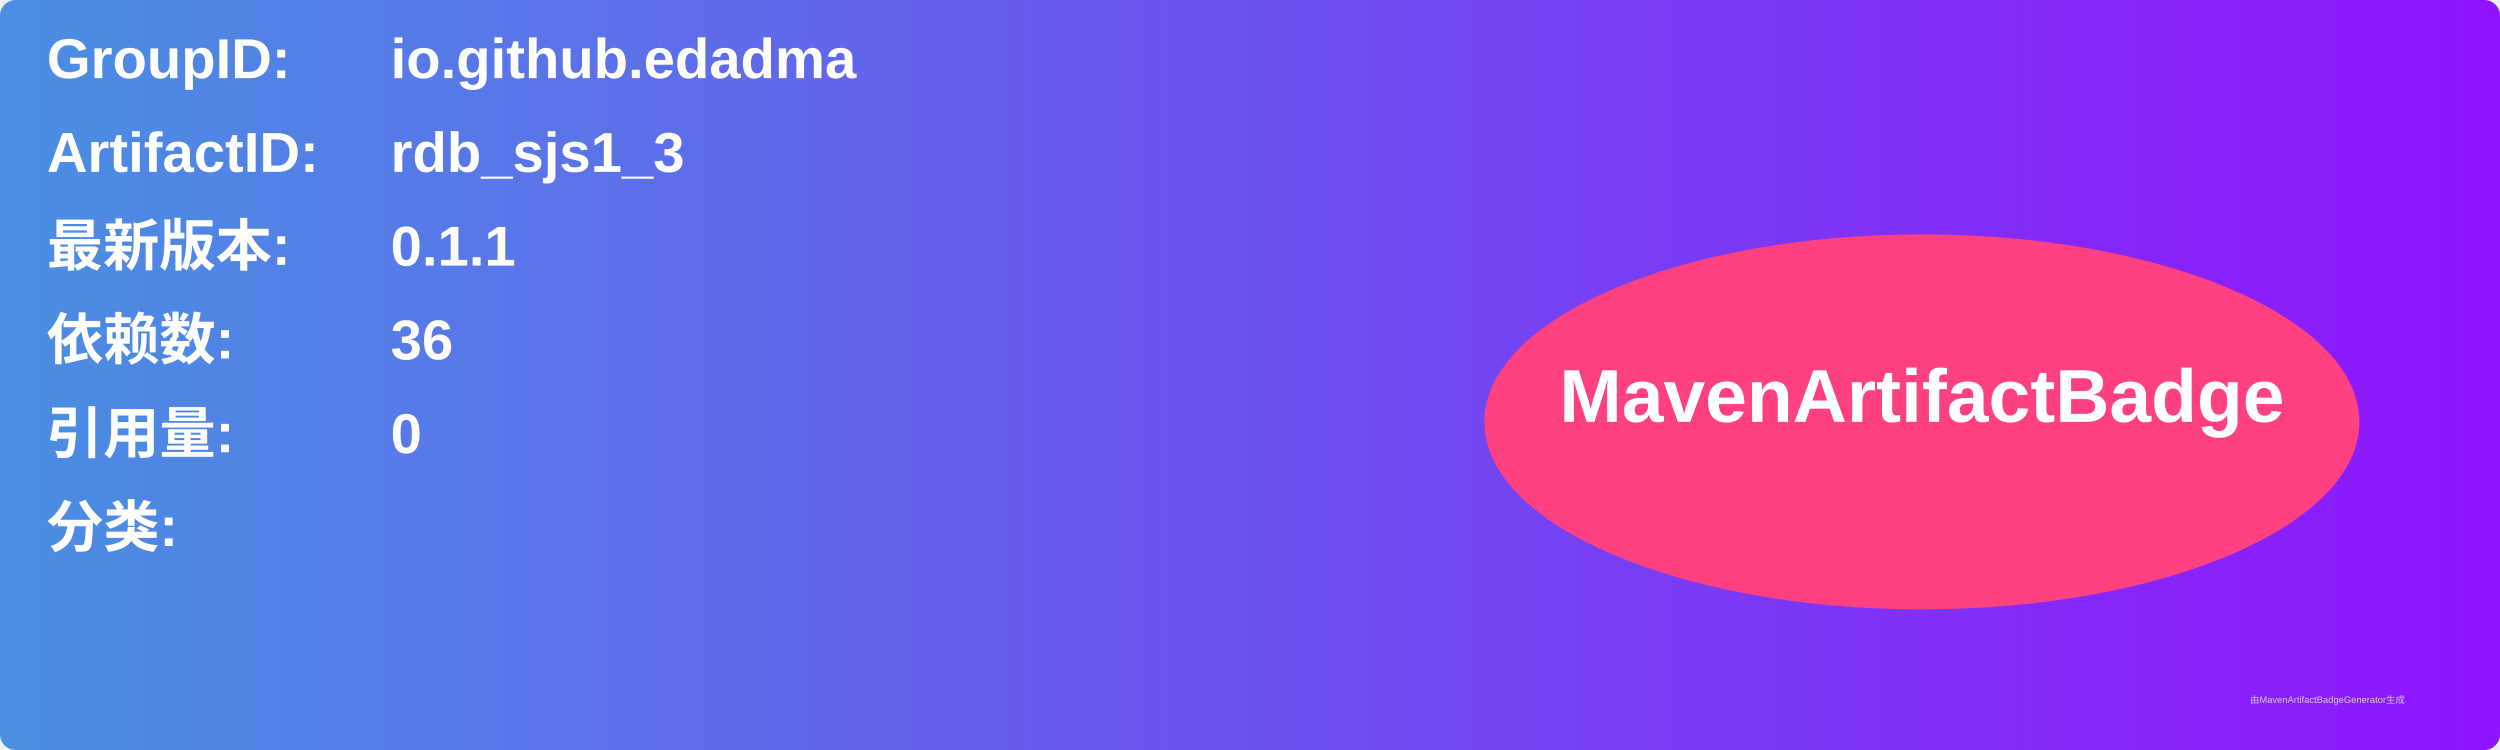
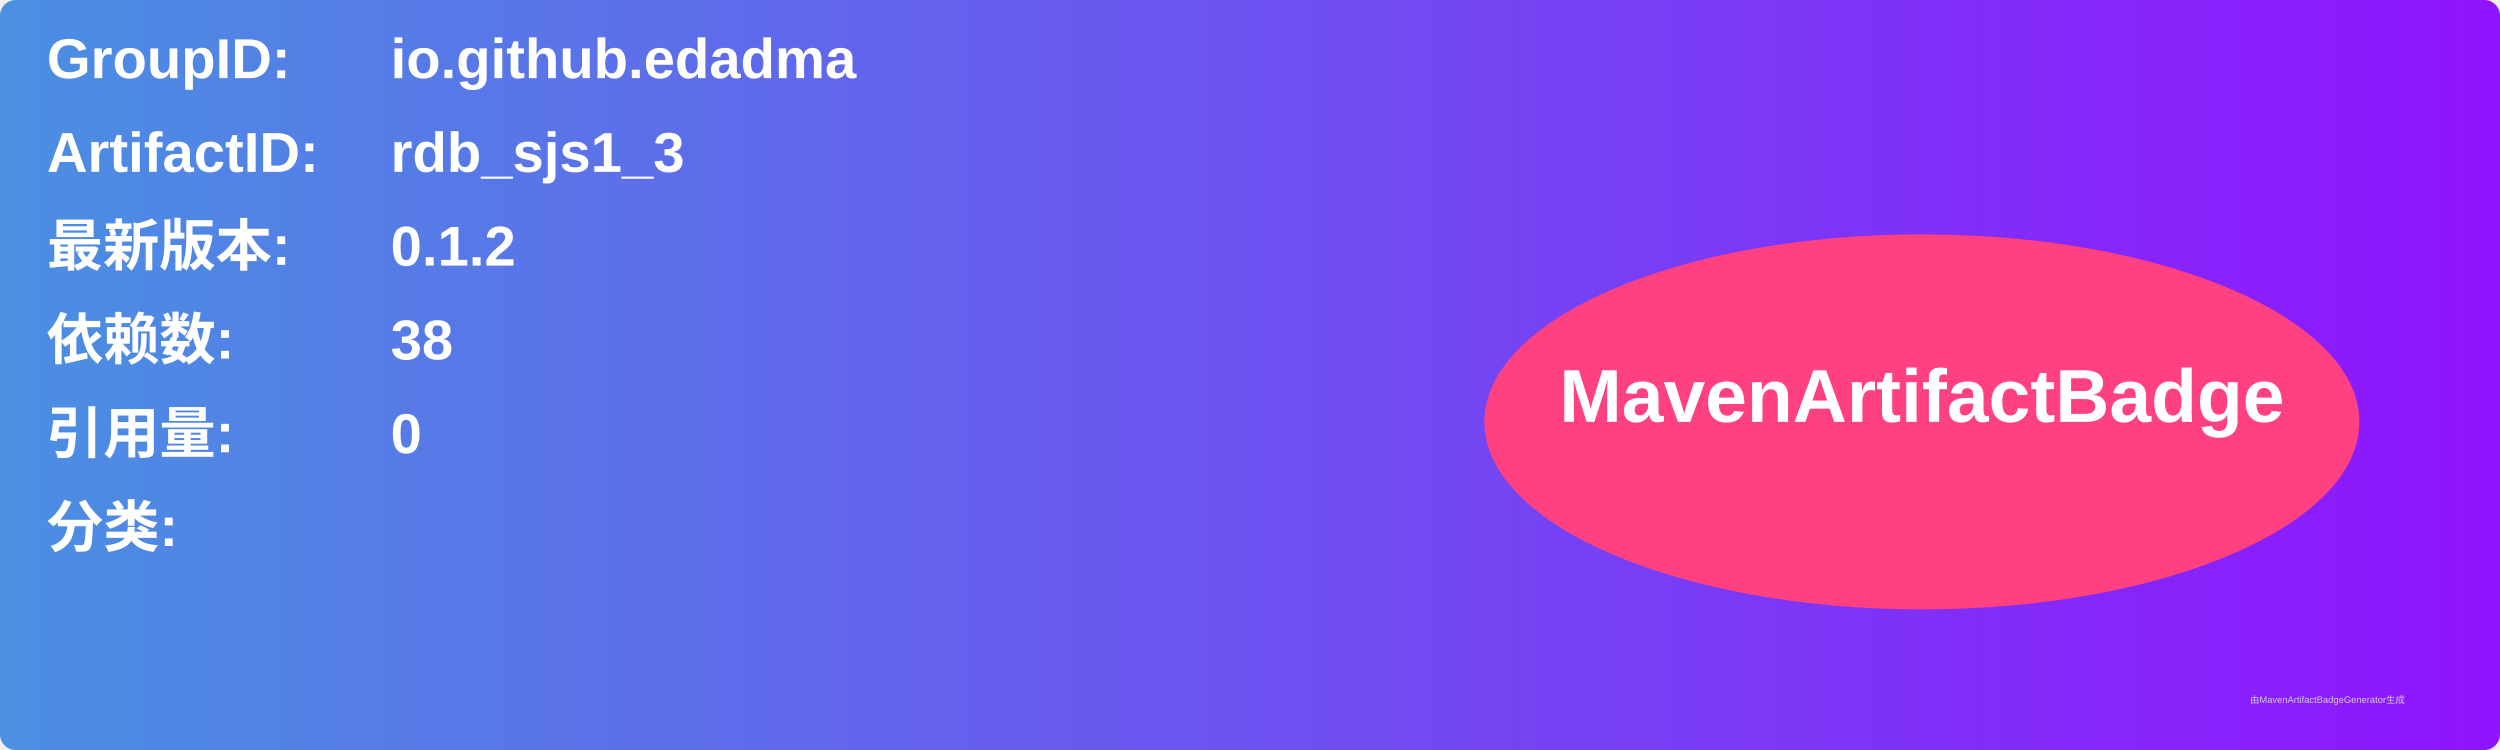
<svg xmlns="http://www.w3.org/2000/svg" width="800" height="240" viewBox="0 0 800 240">
  <linearGradient id="grad" x1="0%" y1="0%" x2="100%" y2="0%">
    <stop offset="0%" stop-color="#4a90e2" />
    <stop offset="100%" stop-color="#9013fe" />
  </linearGradient>
  <rect width="100%" height="100%" rx="5" ry="5" fill="url(#grad)" />
  <g transform="translate(15, 15)">
    <text x="0" y="10" font-family="Arial" font-size="18" fill="white" font-weight="bold" width="260">GroupID:</text>
    <text x="110" y="10" font-family="Arial" font-size="18" fill="white" font-weight="bold" width="460">io.github.edadma</text>
    <text x="0" y="40" font-family="Arial" font-size="18" fill="white" font-weight="bold" width="260">ArtifactID:</text>
    <text x="110" y="40" font-family="Arial" font-size="18" fill="white" font-weight="bold" width="460">rdb_sjs1_3</text>
    <text x="0" y="70" font-family="Arial" font-size="18" fill="white" font-weight="bold">最新版本:</text>
    <text x="110" y="70" font-family="Arial" font-size="18" fill="white" font-weight="bold">
-       <tspan font-weight="bold">0.1.1</tspan>
+       <tspan font-weight="bold">0.1.2</tspan>
    </text>
    <text x="0" y="100" font-family="Arial" font-size="18" fill="white" font-weight="bold">依赖数: </text>
    <text x="110" y="100" font-family="Arial" font-size="18" fill="white">
-       <tspan font-weight="bold">36</tspan>
+       <tspan font-weight="bold">38</tspan>
    </text>
    <text x="0" y="130" font-family="Arial" font-size="18" fill="white" font-weight="bold">引用量: </text>
    <text x="110" y="130" font-family="Arial" font-size="18" fill="white">
      <tspan font-weight="bold">0</tspan>
    </text>
    <text x="0" y="160" font-family="Arial" font-size="18" fill="white" font-weight="bold">分类:</text>
    <text x="10" y="190" font-family="Arial" font-size="10" fill="white">
      <tspan font-weight="bold" />
    </text>
    <ellipse cx="600" cy="120" rx="140" ry="60" fill="#ff4081" />
    <text x="600" y="120" text-anchor="middle" font-family="Arial" font-size="24" fill="white" font-weight="bold">MavenArtifactBadge</text>
  </g>
  <text x="720" y="225" font-family="Arial" font-size="3" fill="#d0d0d0">由MavenArtifactBadgeGenerator生成</text>
</svg>
